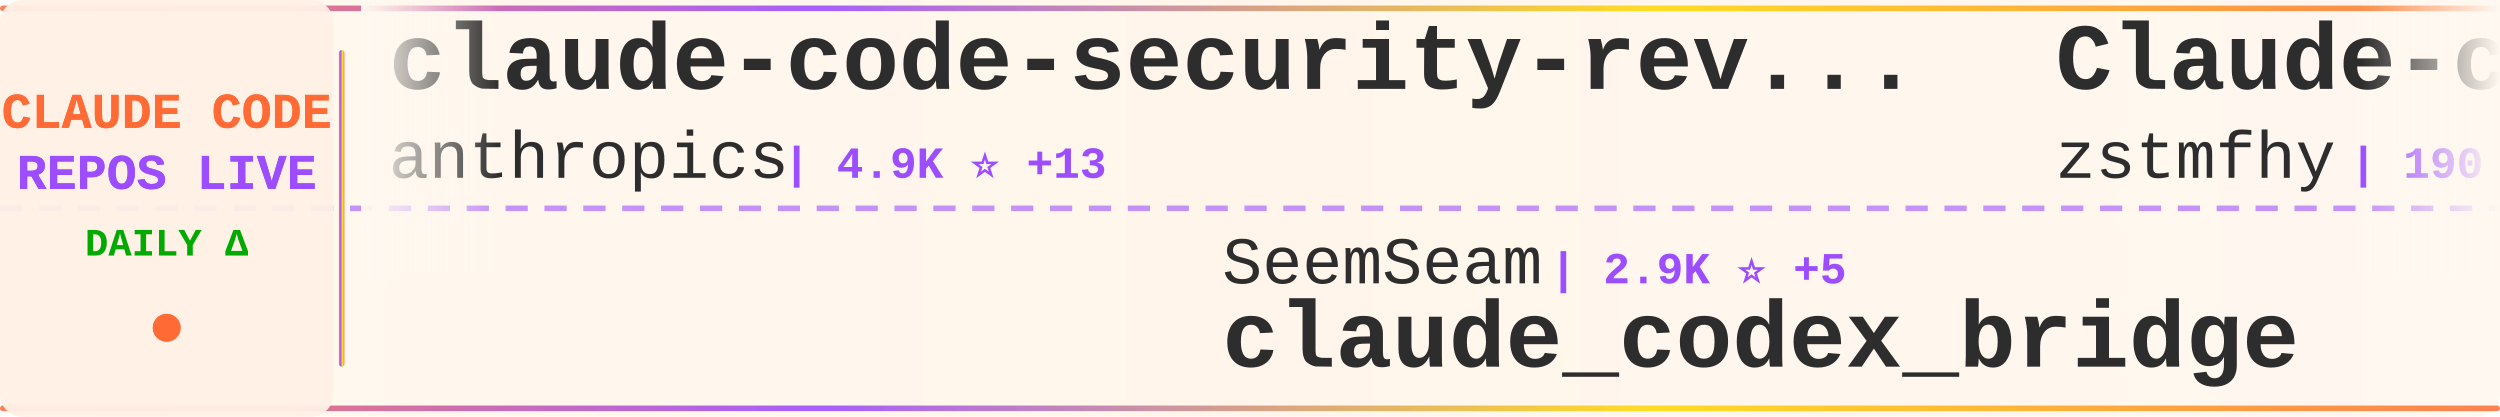
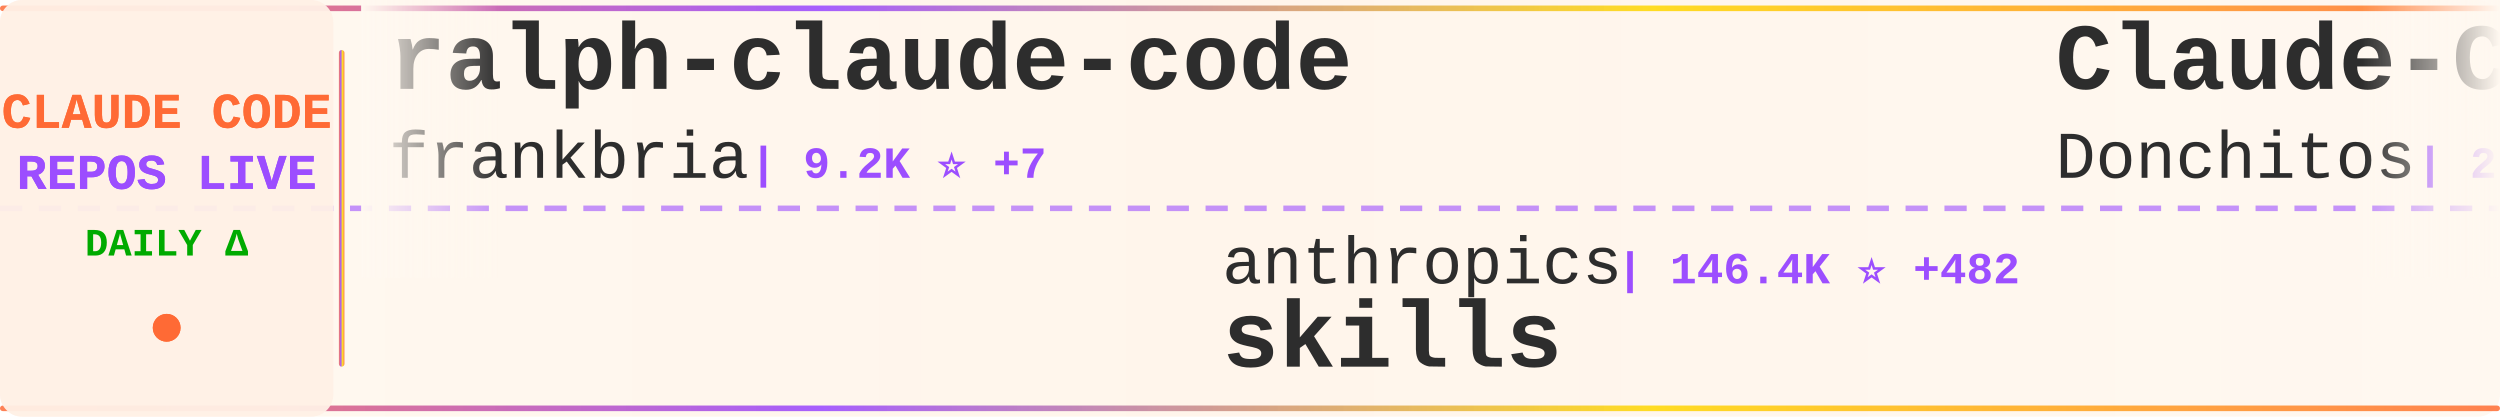
<svg xmlns="http://www.w3.org/2000/svg" width="900" height="150">
  <defs>
    <linearGradient id="tickerBg" x1="0%" y1="0%" x2="100%" y2="0%">
      <stop offset="0%" style="stop-color:#fff8f0;stop-opacity:0.98" />
      <stop offset="50%" style="stop-color:#fff5eb;stop-opacity:1" />
      <stop offset="100%" style="stop-color:#fff8f0;stop-opacity:0.98" />
    </linearGradient>
    <linearGradient id="borderGrad" x1="0%" y1="0%" x2="100%" y2="0%">
      <stop offset="0%" style="stop-color:#FF6B35;stop-opacity:0.85">
        <animate attributeName="stop-opacity" values="0.85;1;0.85" dur="2s" repeatCount="indefinite" />
      </stop>
      <stop offset="33%" style="stop-color:#9C4EFF;stop-opacity:0.9">
        <animate attributeName="stop-opacity" values="0.9;1;0.9" dur="2.2s" repeatCount="indefinite" />
      </stop>
      <stop offset="66%" style="stop-color:#FFD700;stop-opacity:0.85">
        <animate attributeName="stop-opacity" values="0.85;1;0.85" dur="1.8s" repeatCount="indefinite" />
      </stop>
      <stop offset="100%" style="stop-color:#FF6B35;stop-opacity:0.85">
        <animate attributeName="stop-opacity" values="0.85;1;0.85" dur="2s" repeatCount="indefinite" />
      </stop>
    </linearGradient>
    <filter id="textGlow">
      <feGaussianBlur stdDeviation="0.15" result="coloredBlur" />
      <feMerge>
        <feMergeNode in="coloredBlur" />
        <feMergeNode in="SourceGraphic" />
      </feMerge>
    </filter>
    <filter id="metricGlow">
      <feGaussianBlur stdDeviation="0.2" result="coloredBlur" />
      <feMerge>
        <feMergeNode in="coloredBlur" />
        <feMergeNode in="SourceGraphic" />
      </feMerge>
    </filter>
    <linearGradient id="leftFade" x1="0%" y1="0%" x2="100%" y2="0%">
      <stop offset="0%" style="stop-color:#fff8f0;stop-opacity:1" />
      <stop offset="100%" style="stop-color:#fff8f0;stop-opacity:0" />
    </linearGradient>
    <linearGradient id="rightFade" x1="0%" y1="0%" x2="100%" y2="0%">
      <stop offset="0%" style="stop-color:#fff8f0;stop-opacity:0" />
      <stop offset="100%" style="stop-color:#fff8f0;stop-opacity:1" />
    </linearGradient>
  </defs>
  <rect width="900" height="150" fill="url(#tickerBg)" rx="8" />
  <rect x="0" y="2" width="900" height="2" fill="url(#borderGrad)" rx="1" />
  <rect x="0" y="146" width="900" height="2" fill="url(#borderGrad)" rx="1" />
  <line x1="0" y1="75" x2="900" y2="75" stroke="#9C4EFF" stroke-width="2" stroke-dasharray="8 6" opacity="0.6" />
  <rect x="0" y="0" width="120" height="150" fill="#fff0e6" opacity="0.95" rx="8" />
  <text x="60" y="46" font-family="'Courier New', monospace" font-size="18" font-weight="bold" fill="#FF6B35" text-anchor="middle" filter="url(#textGlow)">
    CLAUDE CODE
  </text>
  <text x="60" y="68" font-family="'Courier New', monospace" font-size="18" font-weight="bold" fill="#9C4EFF" text-anchor="middle" filter="url(#textGlow)">
    REPOS LIVE
  </text>
  <text x="60" y="92" font-family="'Courier New', monospace" font-size="14" font-weight="bold" fill="#00aa00" text-anchor="middle">
    DAILY Δ
  </text>
  <circle cx="60" cy="118" r="5" fill="#FF6B35" filter="url(#metricGlow)">
    <animate attributeName="r" values="4;6;4" dur="1.5s" repeatCount="indefinite" />
    <animate attributeName="opacity" values="0.6;1;0.6" dur="1.5s" repeatCount="indefinite" />
  </circle>
  <rect x="122" y="18" width="2" height="114" fill="url(#borderGrad)" rx="1" />
  <clipPath id="tickerClip">
    <rect x="130" y="0" width="770" height="150" />
  </clipPath>
  <g clip-path="url(#tickerClip)">
    <g id="tickerItems">
      <animateTransform attributeName="transform" attributeType="XML" type="translate" from="0 0" to="-3000 0" dur="54s" repeatCount="indefinite" />
      <g transform="translate(0, 0)">
-         <text x="140" y="32" font-family="'Courier New', monospace" font-size="34" font-weight="bold" fill="#2d2d2d">claude-code-security-rev...</text>
-         <text x="140" y="64" font-family="'Courier New', monospace" font-size="24" font-weight="normal" fill="#2d2d2d" opacity="1.0">anthropics</text>
-         <text x="282" y="64" font-family="'Courier New', monospace" font-size="16" font-weight="bold" fill="#9C4EFF"> | 4.9K ⭐ +13</text>
+         <text x="140" y="32" font-family="'Courier New', monospace" font-size="34" font-weight="bold" fill="#2d2d2d">ralph-claude-code</text>
+         <text x="140" y="64" font-family="'Courier New', monospace" font-size="24" font-weight="normal" fill="#2d2d2d" opacity="1.0">frankbria</text>
+         <text x="270" y="64" font-family="'Courier New', monospace" font-size="16" font-weight="bold" fill="#9C4EFF"> | 9.2K ⭐ +7</text>
      </g>
      <g transform="translate(300, 0)">
-         <text x="140" y="102" font-family="'Courier New', monospace" font-size="24" font-weight="normal" fill="#2d2d2d" opacity="1.0">SeemSeam</text>
-         <text x="258" y="102" font-family="'Courier New', monospace" font-size="16" font-weight="bold" fill="#9C4EFF"> | 2.9K ⭐ +5</text>
-         <text x="140" y="132" font-family="'Courier New', monospace" font-size="34" font-weight="bold" fill="#2d2d2d">claude_codex_bridge</text>
+         <text x="140" y="102" font-family="'Courier New', monospace" font-size="24" font-weight="normal" fill="#2d2d2d" opacity="1.0">anthropics</text>
+         <text x="282" y="102" font-family="'Courier New', monospace" font-size="16" font-weight="bold" fill="#9C4EFF"> | 146.4K ⭐ +482</text>
+         <text x="140" y="132" font-family="'Courier New', monospace" font-size="34" font-weight="bold" fill="#2d2d2d">skills</text>
      </g>
      <g transform="translate(600, 0)">
-         <text x="140" y="32" font-family="'Courier New', monospace" font-size="34" font-weight="bold" fill="#2d2d2d">Claude-code</text>
-         <text x="140" y="64" font-family="'Courier New', monospace" font-size="24" font-weight="normal" fill="#2d2d2d" opacity="1.0">zstmfhy</text>
-         <text x="246" y="64" font-family="'Courier New', monospace" font-size="16" font-weight="bold" fill="#9C4EFF"> | 190 ⭐</text>
+         <text x="140" y="32" font-family="'Courier New', monospace" font-size="34" font-weight="bold" fill="#2d2d2d">Claude-Code-Game-Studios</text>
+         <text x="140" y="64" font-family="'Courier New', monospace" font-size="24" font-weight="normal" fill="#2d2d2d" opacity="1.0">Donchitos</text>
+         <text x="270" y="64" font-family="'Courier New', monospace" font-size="16" font-weight="bold" fill="#9C4EFF"> | 20.8K ⭐ +83</text>
      </g>
      <g transform="translate(900, 0)">
-         <text x="140" y="102" font-family="'Courier New', monospace" font-size="24" font-weight="normal" fill="#2d2d2d" opacity="1.0">Hyper66666</text>
-         <text x="282" y="102" font-family="'Courier New', monospace" font-size="16" font-weight="bold" fill="#9C4EFF"> | 215 ⭐</text>
-         <text x="140" y="132" font-family="'Courier New', monospace" font-size="34" font-weight="bold" fill="#2d2d2d">claude-code-sourcemap</text>
+         <text x="140" y="102" font-family="'Courier New', monospace" font-size="24" font-weight="normal" fill="#2d2d2d" opacity="1.0">guanshan</text>
+         <text x="258" y="102" font-family="'Courier New', monospace" font-size="16" font-weight="bold" fill="#9C4EFF"> | 60 ⭐</text>
+         <text x="140" y="132" font-family="'Courier New', monospace" font-size="34" font-weight="bold" fill="#2d2d2d">ClaudeCode</text>
      </g>
      <g transform="translate(1200, 0)">
-         <text x="140" y="32" font-family="'Courier New', monospace" font-size="34" font-weight="bold" fill="#2d2d2d">claude-code-source-code</text>
-         <text x="140" y="64" font-family="'Courier New', monospace" font-size="24" font-weight="normal" fill="#2d2d2d" opacity="1.0">777genius</text>
-         <text x="270" y="64" font-family="'Courier New', monospace" font-size="16" font-weight="bold" fill="#9C4EFF"> | 913 ⭐</text>
+         <text x="140" y="32" font-family="'Courier New', monospace" font-size="34" font-weight="bold" fill="#2d2d2d">claude-code-source</text>
+         <text x="140" y="64" font-family="'Courier New', monospace" font-size="24" font-weight="normal" fill="#2d2d2d" opacity="1.0">hangsman</text>
+         <text x="258" y="64" font-family="'Courier New', monospace" font-size="16" font-weight="bold" fill="#9C4EFF"> | 782 ⭐ +1</text>
      </g>
      <g transform="translate(1500, 0)">
-         <text x="140" y="102" font-family="'Courier New', monospace" font-size="24" font-weight="normal" fill="#2d2d2d" opacity="1.0">lorryjovens-hub</text>
-         <text x="342" y="102" font-family="'Courier New', monospace" font-size="16" font-weight="bold" fill="#9C4EFF"> | 1.6K ⭐ +1</text>
-         <text x="140" y="132" font-family="'Courier New', monospace" font-size="34" font-weight="bold" fill="#2d2d2d">claude-code-rust</text>
+         <text x="140" y="102" font-family="'Courier New', monospace" font-size="24" font-weight="normal" fill="#2d2d2d" opacity="1.0">Windy3f3f3f3f</text>
+         <text x="318" y="102" font-family="'Courier New', monospace" font-size="16" font-weight="bold" fill="#9C4EFF"> | 1.3K ⭐ +13</text>
+         <text x="140" y="132" font-family="'Courier New', monospace" font-size="34" font-weight="bold" fill="#2d2d2d">claude-code-from-scratch</text>
      </g>
      <g transform="translate(1800, 0)">
+         <text x="140" y="32" font-family="'Courier New', monospace" font-size="34" font-weight="bold" fill="#2d2d2d">claude-code-infrastructu...</text>
+         <text x="140" y="64" font-family="'Courier New', monospace" font-size="24" font-weight="normal" fill="#2d2d2d" opacity="1.0">diet103</text>
+         <text x="246" y="64" font-family="'Courier New', monospace" font-size="16" font-weight="bold" fill="#9C4EFF"> | 9.7K ⭐ +1</text>
+       </g>
+       <g transform="translate(2100, 0)">
+         <text x="140" y="102" font-family="'Courier New', monospace" font-size="24" font-weight="normal" fill="#2d2d2d" opacity="1.0">sickn33</text>
+         <text x="246" y="102" font-family="'Courier New', monospace" font-size="16" font-weight="bold" fill="#9C4EFF"> | 39.7K ⭐ +128</text>
+         <text x="140" y="132" font-family="'Courier New', monospace" font-size="34" font-weight="bold" fill="#2d2d2d">antigravity-awesome-skil...</text>
+       </g>
+       <g transform="translate(2400, 0)">
+         <text x="140" y="32" font-family="'Courier New', monospace" font-size="34" font-weight="bold" fill="#2d2d2d">pi-vs-claude-code</text>
+         <text x="140" y="64" font-family="'Courier New', monospace" font-size="24" font-weight="normal" fill="#2d2d2d" opacity="1.0">disler</text>
+         <text x="234" y="64" font-family="'Courier New', monospace" font-size="16" font-weight="bold" fill="#9C4EFF"> | 1.3K ⭐ +10</text>
+       </g>
+       <g transform="translate(2700, 0)">
+         <text x="140" y="102" font-family="'Courier New', monospace" font-size="24" font-weight="normal" fill="#2d2d2d" opacity="1.0">anthropics</text>
+         <text x="282" y="102" font-family="'Courier New', monospace" font-size="16" font-weight="bold" fill="#9C4EFF"> | 862 ⭐ +3</text>
+         <text x="140" y="132" font-family="'Courier New', monospace" font-size="34" font-weight="bold" fill="#2d2d2d">claude-code-base-action</text>
+       </g>
+       <g transform="translate(3000, 0)">
        <text x="140" y="32" font-family="'Courier New', monospace" font-size="34" font-weight="bold" fill="#2d2d2d">ralph-claude-code</text>
        <text x="140" y="64" font-family="'Courier New', monospace" font-size="24" font-weight="normal" fill="#2d2d2d" opacity="1.0">frankbria</text>
-         <text x="270" y="64" font-family="'Courier New', monospace" font-size="16" font-weight="bold" fill="#9C4EFF"> | 9.2K ⭐ +9</text>
-       </g>
-       <g transform="translate(2100, 0)">
-         <text x="140" y="102" font-family="'Courier New', monospace" font-size="24" font-weight="normal" fill="#2d2d2d" opacity="1.0">luongnv89</text>
-         <text x="270" y="102" font-family="'Courier New', monospace" font-size="16" font-weight="bold" fill="#9C4EFF"> | 34.9K ⭐ +70</text>
-         <text x="140" y="132" font-family="'Courier New', monospace" font-size="34" font-weight="bold" fill="#2d2d2d">claude-howto</text>
-       </g>
-       <g transform="translate(2400, 0)">
-         <text x="140" y="32" font-family="'Courier New', monospace" font-size="34" font-weight="bold" fill="#2d2d2d">claude-code-ultimate-gui...</text>
-         <text x="140" y="64" font-family="'Courier New', monospace" font-size="24" font-weight="normal" fill="#2d2d2d" opacity="1.0">FlorianBruniaux</text>
-         <text x="342" y="64" font-family="'Courier New', monospace" font-size="16" font-weight="bold" fill="#9C4EFF"> | 4.7K ⭐ +25</text>
-       </g>
-       <g transform="translate(2700, 0)">
-         <text x="140" y="102" font-family="'Courier New', monospace" font-size="24" font-weight="normal" fill="#2d2d2d" opacity="1.0">andrew-kramer-inno</text>
-         <text x="378" y="102" font-family="'Courier New', monospace" font-size="16" font-weight="bold" fill="#9C4EFF"> | 592 ⭐ +1</text>
-         <text x="140" y="132" font-family="'Courier New', monospace" font-size="34" font-weight="bold" fill="#2d2d2d">claude-code-source-build</text>
-       </g>
-       <g transform="translate(3000, 0)">
-         <text x="140" y="32" font-family="'Courier New', monospace" font-size="34" font-weight="bold" fill="#2d2d2d">claude-code-security-rev...</text>
-         <text x="140" y="64" font-family="'Courier New', monospace" font-size="24" font-weight="normal" fill="#2d2d2d" opacity="1.0">anthropics</text>
-         <text x="282" y="64" font-family="'Courier New', monospace" font-size="16" font-weight="bold" fill="#9C4EFF"> | 4.9K ⭐ +13</text>
+         <text x="270" y="64" font-family="'Courier New', monospace" font-size="16" font-weight="bold" fill="#9C4EFF"> | 9.2K ⭐ +7</text>
      </g>
      <g transform="translate(3300, 0)">
-         <text x="140" y="102" font-family="'Courier New', monospace" font-size="24" font-weight="normal" fill="#2d2d2d" opacity="1.0">SeemSeam</text>
-         <text x="258" y="102" font-family="'Courier New', monospace" font-size="16" font-weight="bold" fill="#9C4EFF"> | 2.9K ⭐ +5</text>
-         <text x="140" y="132" font-family="'Courier New', monospace" font-size="34" font-weight="bold" fill="#2d2d2d">claude_codex_bridge</text>
+         <text x="140" y="102" font-family="'Courier New', monospace" font-size="24" font-weight="normal" fill="#2d2d2d" opacity="1.0">anthropics</text>
+         <text x="282" y="102" font-family="'Courier New', monospace" font-size="16" font-weight="bold" fill="#9C4EFF"> | 146.4K ⭐ +482</text>
+         <text x="140" y="132" font-family="'Courier New', monospace" font-size="34" font-weight="bold" fill="#2d2d2d">skills</text>
      </g>
      <g transform="translate(3600, 0)">
-         <text x="140" y="32" font-family="'Courier New', monospace" font-size="34" font-weight="bold" fill="#2d2d2d">Claude-code</text>
-         <text x="140" y="64" font-family="'Courier New', monospace" font-size="24" font-weight="normal" fill="#2d2d2d" opacity="1.0">zstmfhy</text>
-         <text x="246" y="64" font-family="'Courier New', monospace" font-size="16" font-weight="bold" fill="#9C4EFF"> | 190 ⭐</text>
+         <text x="140" y="32" font-family="'Courier New', monospace" font-size="34" font-weight="bold" fill="#2d2d2d">Claude-Code-Game-Studios</text>
+         <text x="140" y="64" font-family="'Courier New', monospace" font-size="24" font-weight="normal" fill="#2d2d2d" opacity="1.0">Donchitos</text>
+         <text x="270" y="64" font-family="'Courier New', monospace" font-size="16" font-weight="bold" fill="#9C4EFF"> | 20.8K ⭐ +83</text>
      </g>
      <g transform="translate(3900, 0)">
-         <text x="140" y="102" font-family="'Courier New', monospace" font-size="24" font-weight="normal" fill="#2d2d2d" opacity="1.0">Hyper66666</text>
-         <text x="282" y="102" font-family="'Courier New', monospace" font-size="16" font-weight="bold" fill="#9C4EFF"> | 215 ⭐</text>
-         <text x="140" y="132" font-family="'Courier New', monospace" font-size="34" font-weight="bold" fill="#2d2d2d">claude-code-sourcemap</text>
+         <text x="140" y="102" font-family="'Courier New', monospace" font-size="24" font-weight="normal" fill="#2d2d2d" opacity="1.0">guanshan</text>
+         <text x="258" y="102" font-family="'Courier New', monospace" font-size="16" font-weight="bold" fill="#9C4EFF"> | 60 ⭐</text>
+         <text x="140" y="132" font-family="'Courier New', monospace" font-size="34" font-weight="bold" fill="#2d2d2d">ClaudeCode</text>
      </g>
    </g>
  </g>
  <rect x="130" y="0" width="50" height="100" fill="url(#leftFade)" />
  <rect x="850" y="0" width="50" height="100" fill="url(#rightFade)" />
</svg>
